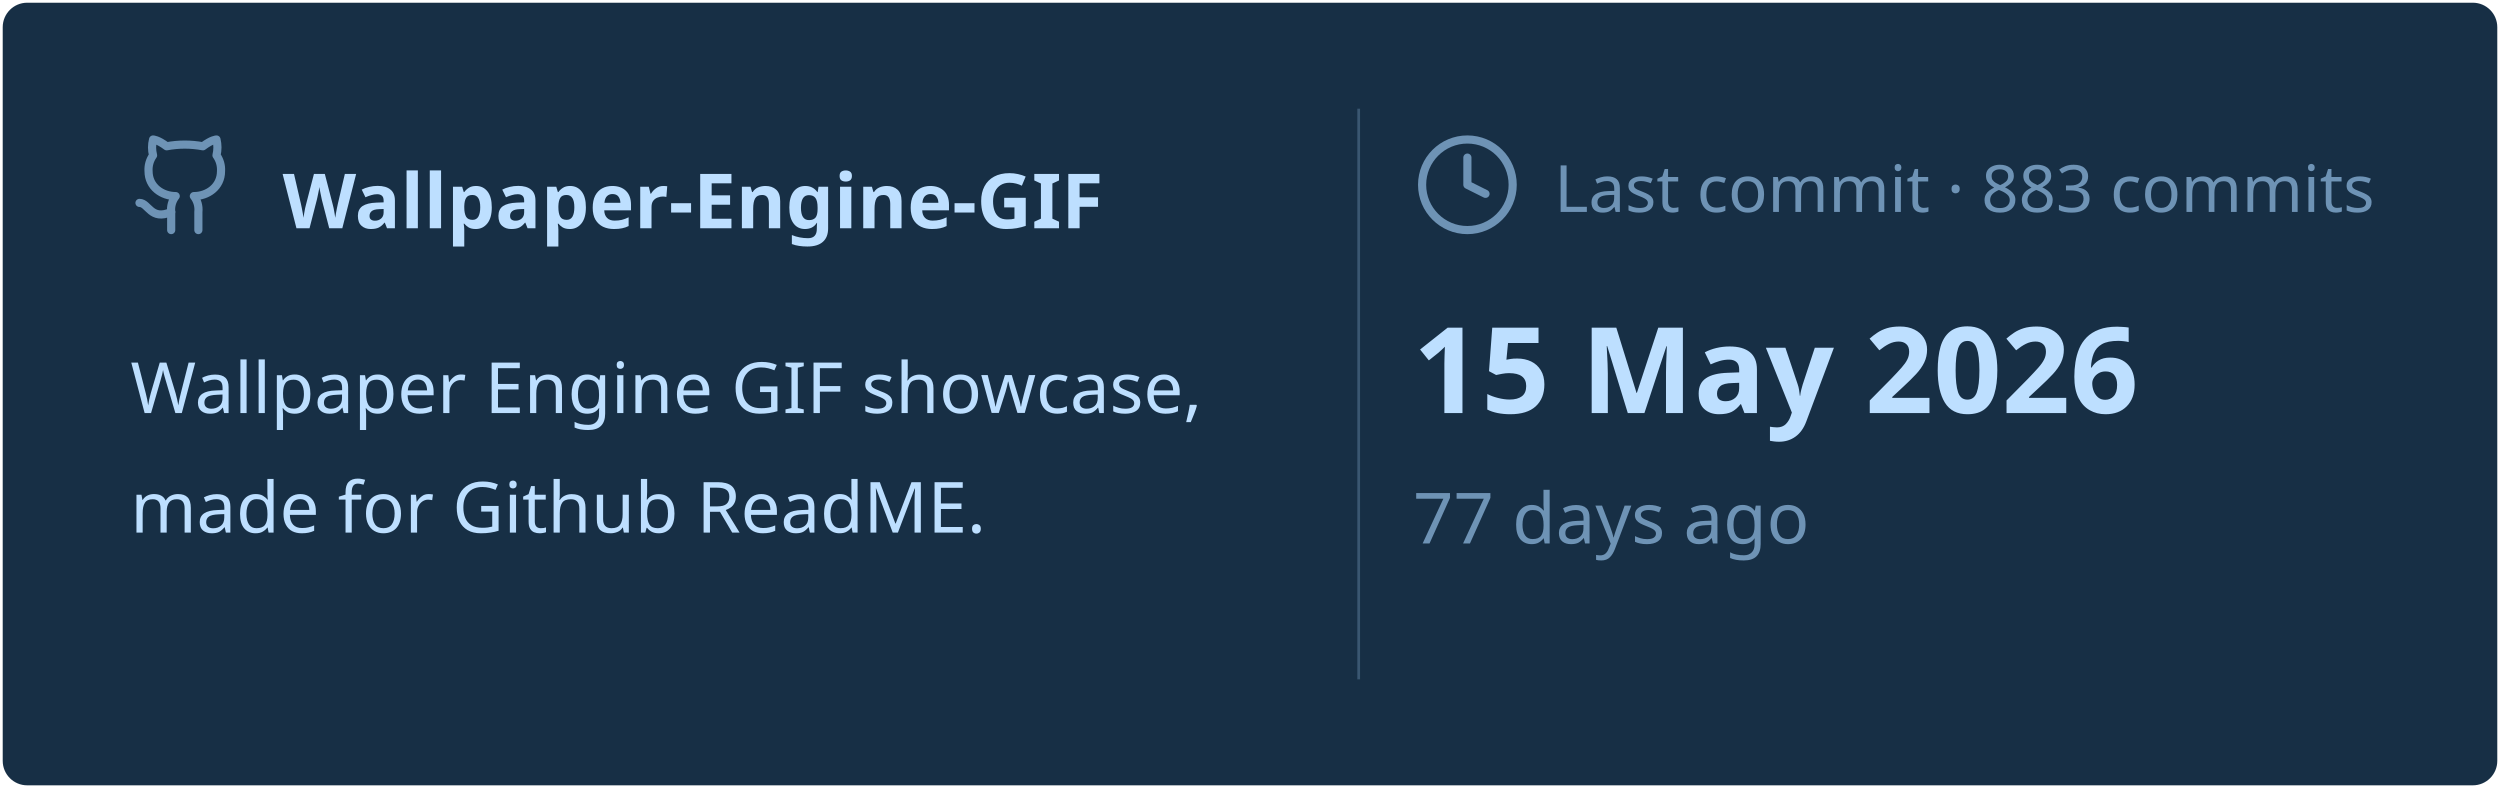
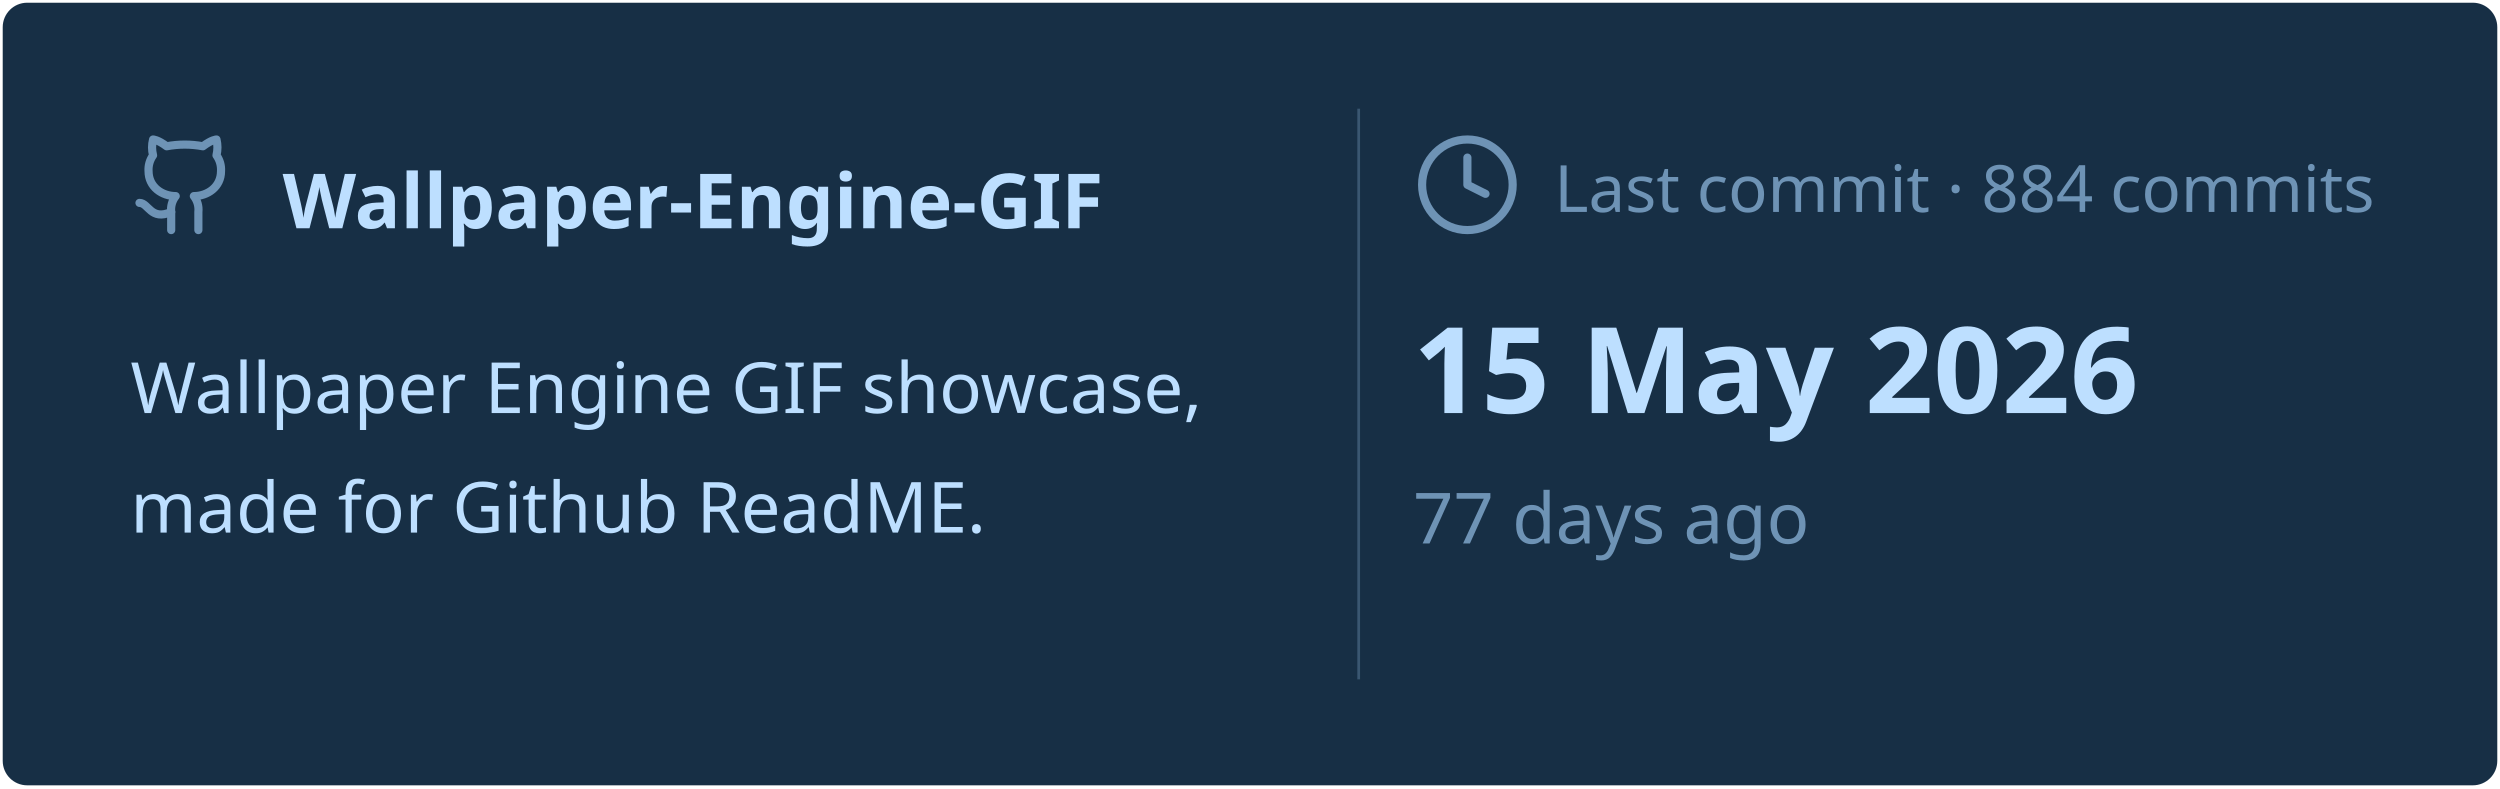
<svg xmlns="http://www.w3.org/2000/svg" viewBox="0 0 460 145" width="460px" height="145px">
  <rect stroke="#000000" stroke-opacity="0" fill="#172F45" rx="4.5" x="0.5" y="0.5" width="459" height="144" />
  <g transform="translate(24, 42)">
    <svg x="0" y="-18" width="20" height="20" viewBox="0 0 24 24" fill="none" stroke="#6E93B5" stroke-width="1.8" stroke-linecap="round" stroke-linejoin="round">
      <path d="M15 22v-4a4.8 4.8 0 0 0-1-3.5c3 0 6-2 6-5.5.08-1.25-.27-2.48-1-3.5.28-1.15.28-2.35 0-3.5 0 0-1 0-3 1.5-2.64-.5-5.36-.5-8 0C6 2 5 2 5 2c-.3 1.15-.3 2.35 0 3.5A5.403 5.403 0 0 0 4 9c0 3.5 3 5.5 6 5.5-.39.49-.68 1.05-.85 1.65-.17.6-.22 1.23-.15 1.85v4" />
      <path d="M9 18c-4.51 2-5-2-7-2" />
    </svg>
    <text x="28" y="0" font-family="&quot;Segoe UI&quot;, Ubuntu, sans-serif" font-size="14" font-weight="700" fill="#BDDFFF">Wallpaper-Engine-GIF</text>
  </g>
  <text x="24" y="76" font-family="&quot;Segoe UI&quot;, Ubuntu, sans-serif" font-size="13" font-weight="400" fill="#BDDFFF">Wallpaper Engine GIF showcase,</text>
  <text x="24" y="98" font-family="&quot;Segoe UI&quot;, Ubuntu, sans-serif" font-size="13" font-weight="400" fill="#BDDFFF">made for Github ReadME.</text>
  <line x1="250" y1="20" x2="250" y2="125" stroke="#6E93B5" stroke-width="0.5" stroke-opacity="0.4" />
  <svg x="260" y="24" width="20" height="20" viewBox="0 0 24 24" fill="none" stroke="#6E93B5" stroke-width="1.8" stroke-linecap="round" stroke-linejoin="round">
    <circle cx="12" cy="12" r="10" />
    <polyline points="12 6 12 12 16 14" />
  </svg>
-   <text x="286" y="39" font-family="&quot;Segoe UI&quot;, Ubuntu, sans-serif" font-size="12" font-weight="400" fill="#6E93B5">Last commit · 883 commits</text>
+   <text x="286" y="39" font-family="&quot;Segoe UI&quot;, Ubuntu, sans-serif" font-size="12" font-weight="400" fill="#6E93B5">Last commit · 884 commits</text>
  <text x="260" y="76" font-family="&quot;Segoe UI&quot;, Ubuntu, sans-serif" font-size="22" font-weight="700" fill="#BDDFFF">15 May 2026</text>
  <text x="260" y="100" font-family="&quot;Segoe UI&quot;, Ubuntu, sans-serif" font-size="13" font-weight="400" fill="#6E93B5">77 days ago</text>
</svg>
